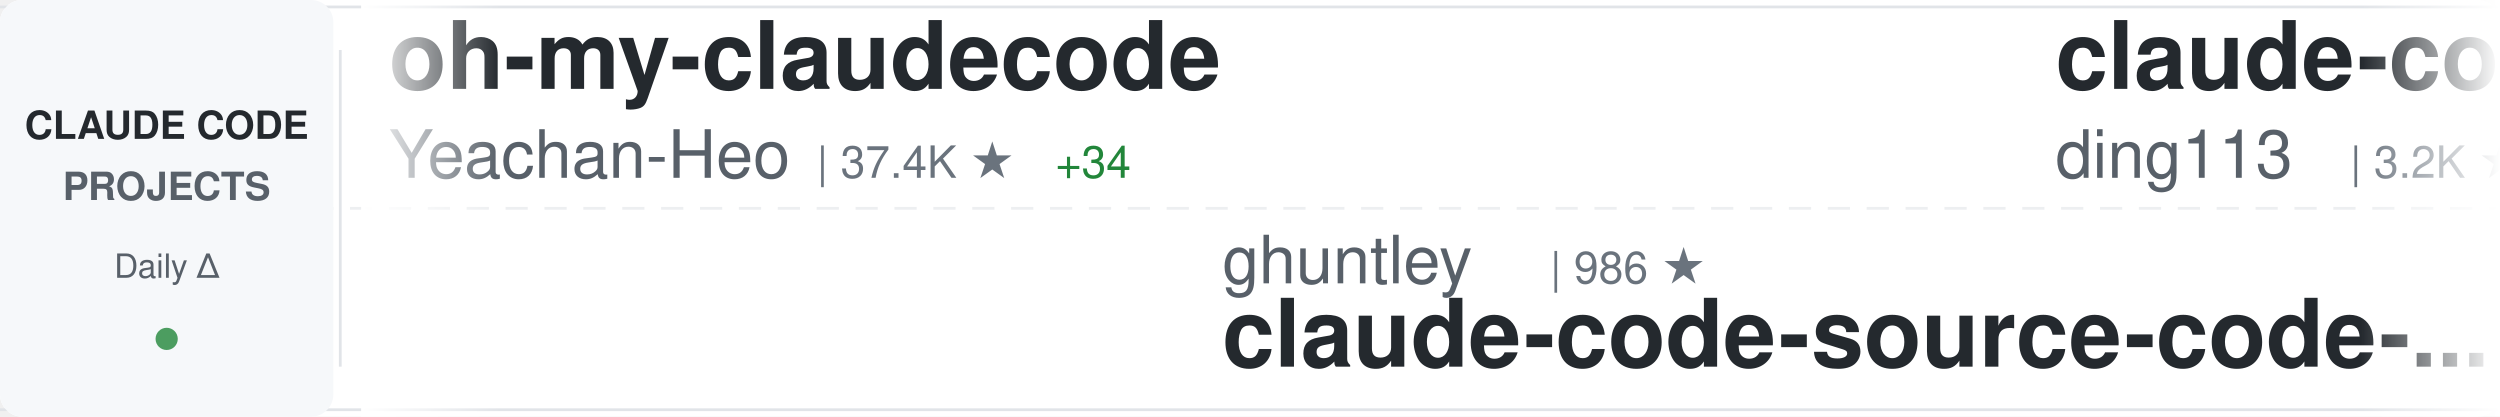
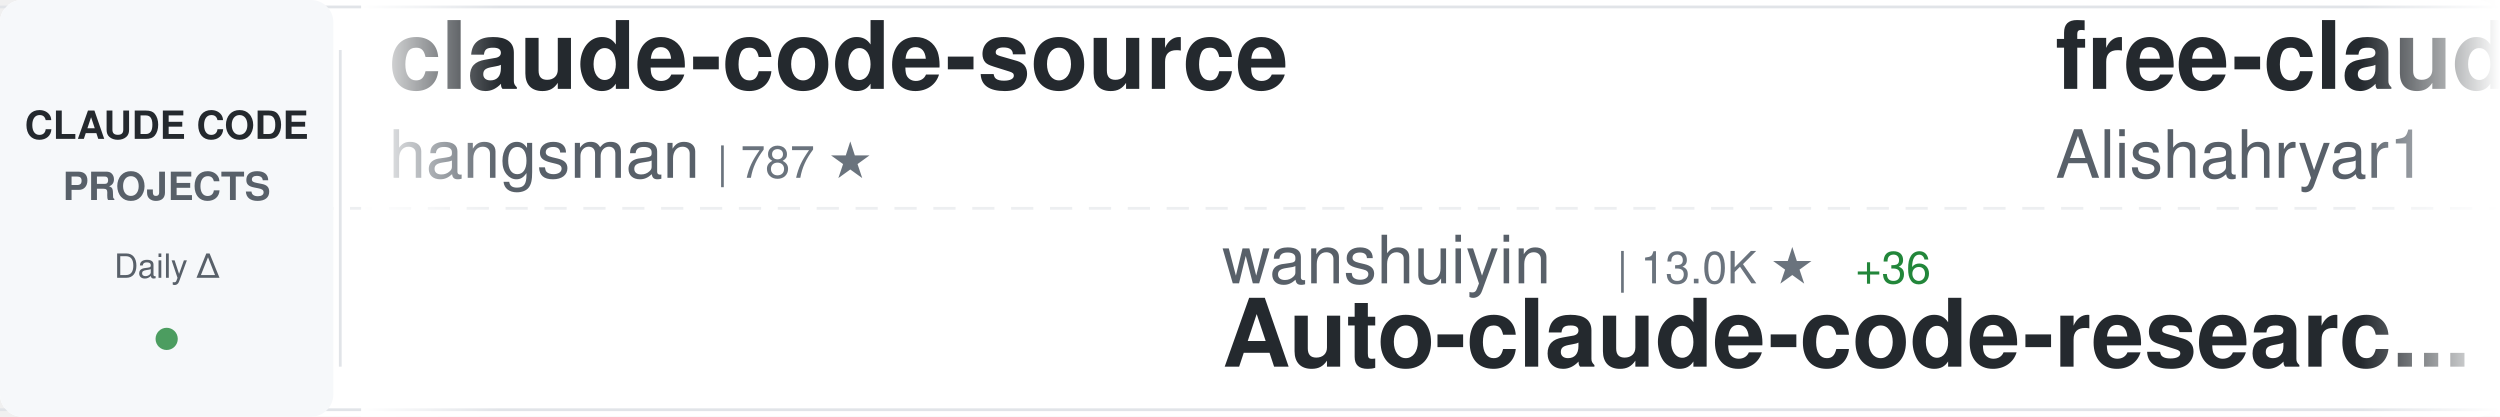
<svg xmlns="http://www.w3.org/2000/svg" width="900" height="150">
  <defs>
    <linearGradient id="awesomeLeftFade" x1="0%" y1="0%" x2="100%" y2="0%">
      <stop offset="0%" style="stop-color:#ffffff;stop-opacity:1" />
      <stop offset="100%" style="stop-color:#ffffff;stop-opacity:0" />
    </linearGradient>
    <linearGradient id="awesomeRightFade" x1="0%" y1="0%" x2="100%" y2="0%">
      <stop offset="0%" style="stop-color:#ffffff;stop-opacity:0" />
      <stop offset="100%" style="stop-color:#ffffff;stop-opacity:1" />
    </linearGradient>
  </defs>
  <rect width="900" height="150" fill="#ffffff" rx="8" />
  <rect x="0" y="2" width="900" height="1" fill="#e1e4e8" />
  <rect x="0" y="147" width="900" height="1" fill="#e1e4e8" />
  <line x1="0" y1="75" x2="900" y2="75" stroke="#e1e4e8" stroke-width="1" stroke-dasharray="8 6" opacity="0.6" />
  <rect x="0" y="0" width="120" height="150" fill="#f6f8fa" rx="8" />
  <text x="60" y="50" font-family="-apple-system, BlinkMacSystemFont, 'Segoe UI', Helvetica, Arial, sans-serif" font-size="14" font-weight="600" fill="#24292e" text-anchor="middle">CLAUDE CODE</text>
  <text x="60" y="72" font-family="-apple-system, BlinkMacSystemFont, 'Segoe UI', Helvetica, Arial, sans-serif" font-size="14" font-weight="600" fill="#586069" text-anchor="middle">PROJECTS</text>
  <text x="60" y="100" font-family="-apple-system, BlinkMacSystemFont, 'Segoe UI', Helvetica, Arial, sans-serif" font-size="12" font-weight="500" fill="#586069" text-anchor="middle">Daily Δ</text>
  <circle cx="60" cy="122" r="4" fill="#22863a" opacity="0.8" />
  <rect x="122" y="18" width="1" height="114" fill="#e1e4e8" />
  <clipPath id="awesomeTickerClip">
    <rect x="130" y="0" width="770" height="150" />
  </clipPath>
  <g clip-path="url(#awesomeTickerClip)">
    <g id="awesomeTickerItems">
      <animateTransform attributeName="transform" attributeType="XML" type="translate" from="0 0" to="-3000 0" dur="54s" repeatCount="indefinite" />
      <g transform="translate(0, 0)">
-         <text x="140" y="32" font-family="-apple-system, BlinkMacSystemFont, 'Segoe UI', Helvetica, Arial, sans-serif" font-size="34" font-weight="600" fill="#24292e">oh-my-claudecode</text>
-         <text x="140" y="64" font-family="-apple-system, BlinkMacSystemFont, 'Segoe UI', Helvetica, Arial, sans-serif" font-size="24" font-weight="400" fill="#586069">Yeachan-Heo</text>
-         <text x="294" y="64" font-family="-apple-system, BlinkMacSystemFont, 'Segoe UI', Helvetica, Arial, sans-serif" font-size="16" font-weight="500" fill="#6a737d">| 37.4K ★</text>
-         <text x="380" y="64" font-family="-apple-system, BlinkMacSystemFont, 'Segoe UI', Helvetica, Arial, sans-serif" font-size="16" font-weight="500" fill="#22863a"> +34</text>
+         <text x="140" y="32" font-family="-apple-system, BlinkMacSystemFont, 'Segoe UI', Helvetica, Arial, sans-serif" font-size="34" font-weight="600" fill="#24292e">claude-code-source</text>
+         <text x="140" y="64" font-family="-apple-system, BlinkMacSystemFont, 'Segoe UI', Helvetica, Arial, sans-serif" font-size="24" font-weight="400" fill="#586069">hangsman</text>
+         <text x="258" y="64" font-family="-apple-system, BlinkMacSystemFont, 'Segoe UI', Helvetica, Arial, sans-serif" font-size="16" font-weight="500" fill="#6a737d">| 787 ★</text>
      </g>
      <g transform="translate(300, 0)">
-         <text x="140" y="102" font-family="-apple-system, BlinkMacSystemFont, 'Segoe UI', Helvetica, Arial, sans-serif" font-size="24" font-weight="400" fill="#586069">ghuntley</text>
-         <text x="258" y="102" font-family="-apple-system, BlinkMacSystemFont, 'Segoe UI', Helvetica, Arial, sans-serif" font-size="16" font-weight="500" fill="#6a737d">| 986 ★</text>
-         <text x="140" y="132" font-family="-apple-system, BlinkMacSystemFont, 'Segoe UI', Helvetica, Arial, sans-serif" font-size="34" font-weight="600" fill="#24292e">claude-code-source-code-...</text>
+         <text x="140" y="102" font-family="-apple-system, BlinkMacSystemFont, 'Segoe UI', Helvetica, Arial, sans-serif" font-size="24" font-weight="400" fill="#586069">wanshuiyin</text>
+         <text x="282" y="102" font-family="-apple-system, BlinkMacSystemFont, 'Segoe UI', Helvetica, Arial, sans-serif" font-size="16" font-weight="500" fill="#6a737d">| 13.0K ★</text>
+         <text x="368" y="102" font-family="-apple-system, BlinkMacSystemFont, 'Segoe UI', Helvetica, Arial, sans-serif" font-size="16" font-weight="500" fill="#22863a"> +36</text>
+         <text x="140" y="132" font-family="-apple-system, BlinkMacSystemFont, 'Segoe UI', Helvetica, Arial, sans-serif" font-size="34" font-weight="600" fill="#24292e">Auto-claude-code-researc...</text>
      </g>
      <g transform="translate(600, 0)">
-         <text x="140" y="32" font-family="-apple-system, BlinkMacSystemFont, 'Segoe UI', Helvetica, Arial, sans-serif" font-size="34" font-weight="600" fill="#24292e">claude-code-hub</text>
-         <text x="140" y="64" font-family="-apple-system, BlinkMacSystemFont, 'Segoe UI', Helvetica, Arial, sans-serif" font-size="24" font-weight="400" fill="#586069">ding113</text>
-         <text x="246" y="64" font-family="-apple-system, BlinkMacSystemFont, 'Segoe UI', Helvetica, Arial, sans-serif" font-size="16" font-weight="500" fill="#6a737d">| 3.2K ★</text>
-         <text x="323" y="64" font-family="-apple-system, BlinkMacSystemFont, 'Segoe UI', Helvetica, Arial, sans-serif" font-size="16" font-weight="500" fill="#22863a"> +1</text>
+         <text x="140" y="32" font-family="-apple-system, BlinkMacSystemFont, 'Segoe UI', Helvetica, Arial, sans-serif" font-size="34" font-weight="600" fill="#24292e">free-claude-code</text>
+         <text x="140" y="64" font-family="-apple-system, BlinkMacSystemFont, 'Segoe UI', Helvetica, Arial, sans-serif" font-size="24" font-weight="400" fill="#586069">Alishahryar1</text>
+         <text x="306" y="64" font-family="-apple-system, BlinkMacSystemFont, 'Segoe UI', Helvetica, Arial, sans-serif" font-size="16" font-weight="500" fill="#6a737d">| 38.7K ★</text>
+         <text x="392" y="64" font-family="-apple-system, BlinkMacSystemFont, 'Segoe UI', Helvetica, Arial, sans-serif" font-size="16" font-weight="500" fill="#22863a"> +171</text>
      </g>
      <g transform="translate(900, 0)">
+         <text x="140" y="102" font-family="-apple-system, BlinkMacSystemFont, 'Segoe UI', Helvetica, Arial, sans-serif" font-size="24" font-weight="400" fill="#586069">Cranot</text>
+         <text x="234" y="102" font-family="-apple-system, BlinkMacSystemFont, 'Segoe UI', Helvetica, Arial, sans-serif" font-size="16" font-weight="500" fill="#6a737d">| 2.8K ★</text>
+         <text x="140" y="132" font-family="-apple-system, BlinkMacSystemFont, 'Segoe UI', Helvetica, Arial, sans-serif" font-size="34" font-weight="600" fill="#24292e">claude-code-guide</text>
+       </g>
+       <g transform="translate(1200, 0)">
+         <text x="140" y="32" font-family="-apple-system, BlinkMacSystemFont, 'Segoe UI', Helvetica, Arial, sans-serif" font-size="34" font-weight="600" fill="#24292e">awesome-claude-code-suba...</text>
+         <text x="140" y="64" font-family="-apple-system, BlinkMacSystemFont, 'Segoe UI', Helvetica, Arial, sans-serif" font-size="24" font-weight="400" fill="#586069">VoltAgent</text>
+         <text x="270" y="64" font-family="-apple-system, BlinkMacSystemFont, 'Segoe UI', Helvetica, Arial, sans-serif" font-size="16" font-weight="500" fill="#6a737d">| 22.9K ★</text>
+         <text x="356" y="64" font-family="-apple-system, BlinkMacSystemFont, 'Segoe UI', Helvetica, Arial, sans-serif" font-size="16" font-weight="500" fill="#22863a"> +59</text>
+       </g>
+       <g transform="translate(1500, 0)">
        <text x="140" y="102" font-family="-apple-system, BlinkMacSystemFont, 'Segoe UI', Helvetica, Arial, sans-serif" font-size="24" font-weight="400" fill="#586069">disler</text>
        <text x="234" y="102" font-family="-apple-system, BlinkMacSystemFont, 'Segoe UI', Helvetica, Arial, sans-serif" font-size="16" font-weight="500" fill="#6a737d">| 3.8K ★</text>
        <text x="311" y="102" font-family="-apple-system, BlinkMacSystemFont, 'Segoe UI', Helvetica, Arial, sans-serif" font-size="16" font-weight="500" fill="#22863a"> +2</text>
        <text x="140" y="132" font-family="-apple-system, BlinkMacSystemFont, 'Segoe UI', Helvetica, Arial, sans-serif" font-size="34" font-weight="600" fill="#24292e">claude-code-hooks-master...</text>
      </g>
-       <g transform="translate(1200, 0)">
-         <text x="140" y="32" font-family="-apple-system, BlinkMacSystemFont, 'Segoe UI', Helvetica, Arial, sans-serif" font-size="34" font-weight="600" fill="#24292e">claude-code-guide</text>
-         <text x="140" y="64" font-family="-apple-system, BlinkMacSystemFont, 'Segoe UI', Helvetica, Arial, sans-serif" font-size="24" font-weight="400" fill="#586069">zebbern</text>
-         <text x="246" y="64" font-family="-apple-system, BlinkMacSystemFont, 'Segoe UI', Helvetica, Arial, sans-serif" font-size="16" font-weight="500" fill="#6a737d">| 4.4K ★</text>
-         <text x="323" y="64" font-family="-apple-system, BlinkMacSystemFont, 'Segoe UI', Helvetica, Arial, sans-serif" font-size="16" font-weight="500" fill="#22863a"> +3</text>
-       </g>
-       <g transform="translate(1500, 0)">
-         <text x="140" y="102" font-family="-apple-system, BlinkMacSystemFont, 'Segoe UI', Helvetica, Arial, sans-serif" font-size="24" font-weight="400" fill="#586069">Chachamaru127</text>
-         <text x="318" y="102" font-family="-apple-system, BlinkMacSystemFont, 'Segoe UI', Helvetica, Arial, sans-serif" font-size="16" font-weight="500" fill="#6a737d">| 2.9K ★</text>
-         <text x="395" y="102" font-family="-apple-system, BlinkMacSystemFont, 'Segoe UI', Helvetica, Arial, sans-serif" font-size="16" font-weight="500" fill="#22863a"> +7</text>
-         <text x="140" y="132" font-family="-apple-system, BlinkMacSystemFont, 'Segoe UI', Helvetica, Arial, sans-serif" font-size="34" font-weight="600" fill="#24292e">claude-code-harness</text>
-       </g>
      <g transform="translate(1800, 0)">
-         <text x="140" y="32" font-family="-apple-system, BlinkMacSystemFont, 'Segoe UI', Helvetica, Arial, sans-serif" font-size="34" font-weight="600" fill="#24292e">claude-code-source</text>
-         <text x="140" y="64" font-family="-apple-system, BlinkMacSystemFont, 'Segoe UI', Helvetica, Arial, sans-serif" font-size="24" font-weight="400" fill="#586069">AprilNEA</text>
-         <text x="258" y="64" font-family="-apple-system, BlinkMacSystemFont, 'Segoe UI', Helvetica, Arial, sans-serif" font-size="16" font-weight="500" fill="#6a737d">| 387 ★</text>
+         <text x="140" y="32" font-family="-apple-system, BlinkMacSystemFont, 'Segoe UI', Helvetica, Arial, sans-serif" font-size="34" font-weight="600" fill="#24292e">Claude-Code-Usage-Monito...</text>
+         <text x="140" y="64" font-family="-apple-system, BlinkMacSystemFont, 'Segoe UI', Helvetica, Arial, sans-serif" font-size="24" font-weight="400" fill="#586069">Maciek-roboblog</text>
+         <text x="342" y="64" font-family="-apple-system, BlinkMacSystemFont, 'Segoe UI', Helvetica, Arial, sans-serif" font-size="16" font-weight="500" fill="#6a737d">| 8.4K ★</text>
+         <text x="419" y="64" font-family="-apple-system, BlinkMacSystemFont, 'Segoe UI', Helvetica, Arial, sans-serif" font-size="16" font-weight="500" fill="#22863a"> +2</text>
      </g>
      <g transform="translate(2100, 0)">
-         <text x="140" y="102" font-family="-apple-system, BlinkMacSystemFont, 'Segoe UI', Helvetica, Arial, sans-serif" font-size="24" font-weight="400" fill="#586069">feiskyer</text>
-         <text x="258" y="102" font-family="-apple-system, BlinkMacSystemFont, 'Segoe UI', Helvetica, Arial, sans-serif" font-size="16" font-weight="500" fill="#6a737d">| 1.6K ★</text>
-         <text x="140" y="132" font-family="-apple-system, BlinkMacSystemFont, 'Segoe UI', Helvetica, Arial, sans-serif" font-size="34" font-weight="600" fill="#24292e">claude-code-settings</text>
+         <text x="140" y="102" font-family="-apple-system, BlinkMacSystemFont, 'Segoe UI', Helvetica, Arial, sans-serif" font-size="24" font-weight="400" fill="#586069">digitalsamba</text>
+         <text x="306" y="102" font-family="-apple-system, BlinkMacSystemFont, 'Segoe UI', Helvetica, Arial, sans-serif" font-size="16" font-weight="500" fill="#6a737d">| 1.7K ★</text>
+         <text x="383" y="102" font-family="-apple-system, BlinkMacSystemFont, 'Segoe UI', Helvetica, Arial, sans-serif" font-size="16" font-weight="500" fill="#22863a"> +7</text>
+         <text x="140" y="132" font-family="-apple-system, BlinkMacSystemFont, 'Segoe UI', Helvetica, Arial, sans-serif" font-size="34" font-weight="600" fill="#24292e">claude-code-video-toolki...</text>
      </g>
      <g transform="translate(2400, 0)">
-         <text x="140" y="32" font-family="-apple-system, BlinkMacSystemFont, 'Segoe UI', Helvetica, Arial, sans-serif" font-size="34" font-weight="600" fill="#24292e">edmunds-claude-code</text>
-         <text x="140" y="64" font-family="-apple-system, BlinkMacSystemFont, 'Segoe UI', Helvetica, Arial, sans-serif" font-size="24" font-weight="400" fill="#586069">edmund-io</text>
-         <text x="270" y="64" font-family="-apple-system, BlinkMacSystemFont, 'Segoe UI', Helvetica, Arial, sans-serif" font-size="16" font-weight="500" fill="#6a737d">| 1.5K ★</text>
+         <text x="140" y="32" font-family="-apple-system, BlinkMacSystemFont, 'Segoe UI', Helvetica, Arial, sans-serif" font-size="34" font-weight="600" fill="#24292e">claude-skills</text>
+         <text x="140" y="64" font-family="-apple-system, BlinkMacSystemFont, 'Segoe UI', Helvetica, Arial, sans-serif" font-size="24" font-weight="400" fill="#586069">alirezarezvani</text>
+         <text x="330" y="64" font-family="-apple-system, BlinkMacSystemFont, 'Segoe UI', Helvetica, Arial, sans-serif" font-size="16" font-weight="500" fill="#6a737d">| 20.5K ★</text>
+         <text x="416" y="64" font-family="-apple-system, BlinkMacSystemFont, 'Segoe UI', Helvetica, Arial, sans-serif" font-size="16" font-weight="500" fill="#22863a"> +389</text>
      </g>
      <g transform="translate(2700, 0)">
-         <text x="140" y="102" font-family="-apple-system, BlinkMacSystemFont, 'Segoe UI', Helvetica, Arial, sans-serif" font-size="24" font-weight="400" fill="#586069">sugyan</text>
-         <text x="234" y="102" font-family="-apple-system, BlinkMacSystemFont, 'Segoe UI', Helvetica, Arial, sans-serif" font-size="16" font-weight="500" fill="#6a737d">| 1.1K ★</text>
-         <text x="140" y="132" font-family="-apple-system, BlinkMacSystemFont, 'Segoe UI', Helvetica, Arial, sans-serif" font-size="34" font-weight="600" fill="#24292e">claude-code-webui</text>
+         <text x="140" y="102" font-family="-apple-system, BlinkMacSystemFont, 'Segoe UI', Helvetica, Arial, sans-serif" font-size="24" font-weight="400" fill="#586069">ChinaSiro</text>
+         <text x="270" y="102" font-family="-apple-system, BlinkMacSystemFont, 'Segoe UI', Helvetica, Arial, sans-serif" font-size="16" font-weight="500" fill="#6a737d">| 9.5K ★</text>
+         <text x="347" y="102" font-family="-apple-system, BlinkMacSystemFont, 'Segoe UI', Helvetica, Arial, sans-serif" font-size="16" font-weight="500" fill="#22863a"> +3</text>
+         <text x="140" y="132" font-family="-apple-system, BlinkMacSystemFont, 'Segoe UI', Helvetica, Arial, sans-serif" font-size="34" font-weight="600" fill="#24292e">claude-code-sourcemap</text>
      </g>
      <g transform="translate(3000, 0)">
-         <text x="140" y="32" font-family="-apple-system, BlinkMacSystemFont, 'Segoe UI', Helvetica, Arial, sans-serif" font-size="34" font-weight="600" fill="#24292e">oh-my-claudecode</text>
-         <text x="140" y="64" font-family="-apple-system, BlinkMacSystemFont, 'Segoe UI', Helvetica, Arial, sans-serif" font-size="24" font-weight="400" fill="#586069">Yeachan-Heo</text>
-         <text x="294" y="64" font-family="-apple-system, BlinkMacSystemFont, 'Segoe UI', Helvetica, Arial, sans-serif" font-size="16" font-weight="500" fill="#6a737d">| 37.4K ★</text>
-         <text x="380" y="64" font-family="-apple-system, BlinkMacSystemFont, 'Segoe UI', Helvetica, Arial, sans-serif" font-size="16" font-weight="500" fill="#22863a"> +34</text>
+         <text x="140" y="32" font-family="-apple-system, BlinkMacSystemFont, 'Segoe UI', Helvetica, Arial, sans-serif" font-size="34" font-weight="600" fill="#24292e">claude-code-source</text>
+         <text x="140" y="64" font-family="-apple-system, BlinkMacSystemFont, 'Segoe UI', Helvetica, Arial, sans-serif" font-size="24" font-weight="400" fill="#586069">hangsman</text>
+         <text x="258" y="64" font-family="-apple-system, BlinkMacSystemFont, 'Segoe UI', Helvetica, Arial, sans-serif" font-size="16" font-weight="500" fill="#6a737d">| 787 ★</text>
      </g>
      <g transform="translate(3300, 0)">
-         <text x="140" y="102" font-family="-apple-system, BlinkMacSystemFont, 'Segoe UI', Helvetica, Arial, sans-serif" font-size="24" font-weight="400" fill="#586069">ghuntley</text>
-         <text x="258" y="102" font-family="-apple-system, BlinkMacSystemFont, 'Segoe UI', Helvetica, Arial, sans-serif" font-size="16" font-weight="500" fill="#6a737d">| 986 ★</text>
-         <text x="140" y="132" font-family="-apple-system, BlinkMacSystemFont, 'Segoe UI', Helvetica, Arial, sans-serif" font-size="34" font-weight="600" fill="#24292e">claude-code-source-code-...</text>
+         <text x="140" y="102" font-family="-apple-system, BlinkMacSystemFont, 'Segoe UI', Helvetica, Arial, sans-serif" font-size="24" font-weight="400" fill="#586069">wanshuiyin</text>
+         <text x="282" y="102" font-family="-apple-system, BlinkMacSystemFont, 'Segoe UI', Helvetica, Arial, sans-serif" font-size="16" font-weight="500" fill="#6a737d">| 13.0K ★</text>
+         <text x="368" y="102" font-family="-apple-system, BlinkMacSystemFont, 'Segoe UI', Helvetica, Arial, sans-serif" font-size="16" font-weight="500" fill="#22863a"> +36</text>
+         <text x="140" y="132" font-family="-apple-system, BlinkMacSystemFont, 'Segoe UI', Helvetica, Arial, sans-serif" font-size="34" font-weight="600" fill="#24292e">Auto-claude-code-researc...</text>
      </g>
      <g transform="translate(3600, 0)">
-         <text x="140" y="32" font-family="-apple-system, BlinkMacSystemFont, 'Segoe UI', Helvetica, Arial, sans-serif" font-size="34" font-weight="600" fill="#24292e">claude-code-hub</text>
-         <text x="140" y="64" font-family="-apple-system, BlinkMacSystemFont, 'Segoe UI', Helvetica, Arial, sans-serif" font-size="24" font-weight="400" fill="#586069">ding113</text>
-         <text x="246" y="64" font-family="-apple-system, BlinkMacSystemFont, 'Segoe UI', Helvetica, Arial, sans-serif" font-size="16" font-weight="500" fill="#6a737d">| 3.2K ★</text>
-         <text x="323" y="64" font-family="-apple-system, BlinkMacSystemFont, 'Segoe UI', Helvetica, Arial, sans-serif" font-size="16" font-weight="500" fill="#22863a"> +1</text>
+         <text x="140" y="32" font-family="-apple-system, BlinkMacSystemFont, 'Segoe UI', Helvetica, Arial, sans-serif" font-size="34" font-weight="600" fill="#24292e">free-claude-code</text>
+         <text x="140" y="64" font-family="-apple-system, BlinkMacSystemFont, 'Segoe UI', Helvetica, Arial, sans-serif" font-size="24" font-weight="400" fill="#586069">Alishahryar1</text>
+         <text x="306" y="64" font-family="-apple-system, BlinkMacSystemFont, 'Segoe UI', Helvetica, Arial, sans-serif" font-size="16" font-weight="500" fill="#6a737d">| 38.7K ★</text>
+         <text x="392" y="64" font-family="-apple-system, BlinkMacSystemFont, 'Segoe UI', Helvetica, Arial, sans-serif" font-size="16" font-weight="500" fill="#22863a"> +171</text>
      </g>
      <g transform="translate(3900, 0)">
-         <text x="140" y="102" font-family="-apple-system, BlinkMacSystemFont, 'Segoe UI', Helvetica, Arial, sans-serif" font-size="24" font-weight="400" fill="#586069">disler</text>
-         <text x="234" y="102" font-family="-apple-system, BlinkMacSystemFont, 'Segoe UI', Helvetica, Arial, sans-serif" font-size="16" font-weight="500" fill="#6a737d">| 3.8K ★</text>
-         <text x="311" y="102" font-family="-apple-system, BlinkMacSystemFont, 'Segoe UI', Helvetica, Arial, sans-serif" font-size="16" font-weight="500" fill="#22863a"> +2</text>
-         <text x="140" y="132" font-family="-apple-system, BlinkMacSystemFont, 'Segoe UI', Helvetica, Arial, sans-serif" font-size="34" font-weight="600" fill="#24292e">claude-code-hooks-master...</text>
+         <text x="140" y="102" font-family="-apple-system, BlinkMacSystemFont, 'Segoe UI', Helvetica, Arial, sans-serif" font-size="24" font-weight="400" fill="#586069">Cranot</text>
+         <text x="234" y="102" font-family="-apple-system, BlinkMacSystemFont, 'Segoe UI', Helvetica, Arial, sans-serif" font-size="16" font-weight="500" fill="#6a737d">| 2.8K ★</text>
+         <text x="140" y="132" font-family="-apple-system, BlinkMacSystemFont, 'Segoe UI', Helvetica, Arial, sans-serif" font-size="34" font-weight="600" fill="#24292e">claude-code-guide</text>
      </g>
    </g>
  </g>
  <rect x="130" y="0" width="50" height="150" fill="url(#awesomeLeftFade)" />
  <rect x="850" y="0" width="50" height="150" fill="url(#awesomeRightFade)" />
</svg>
